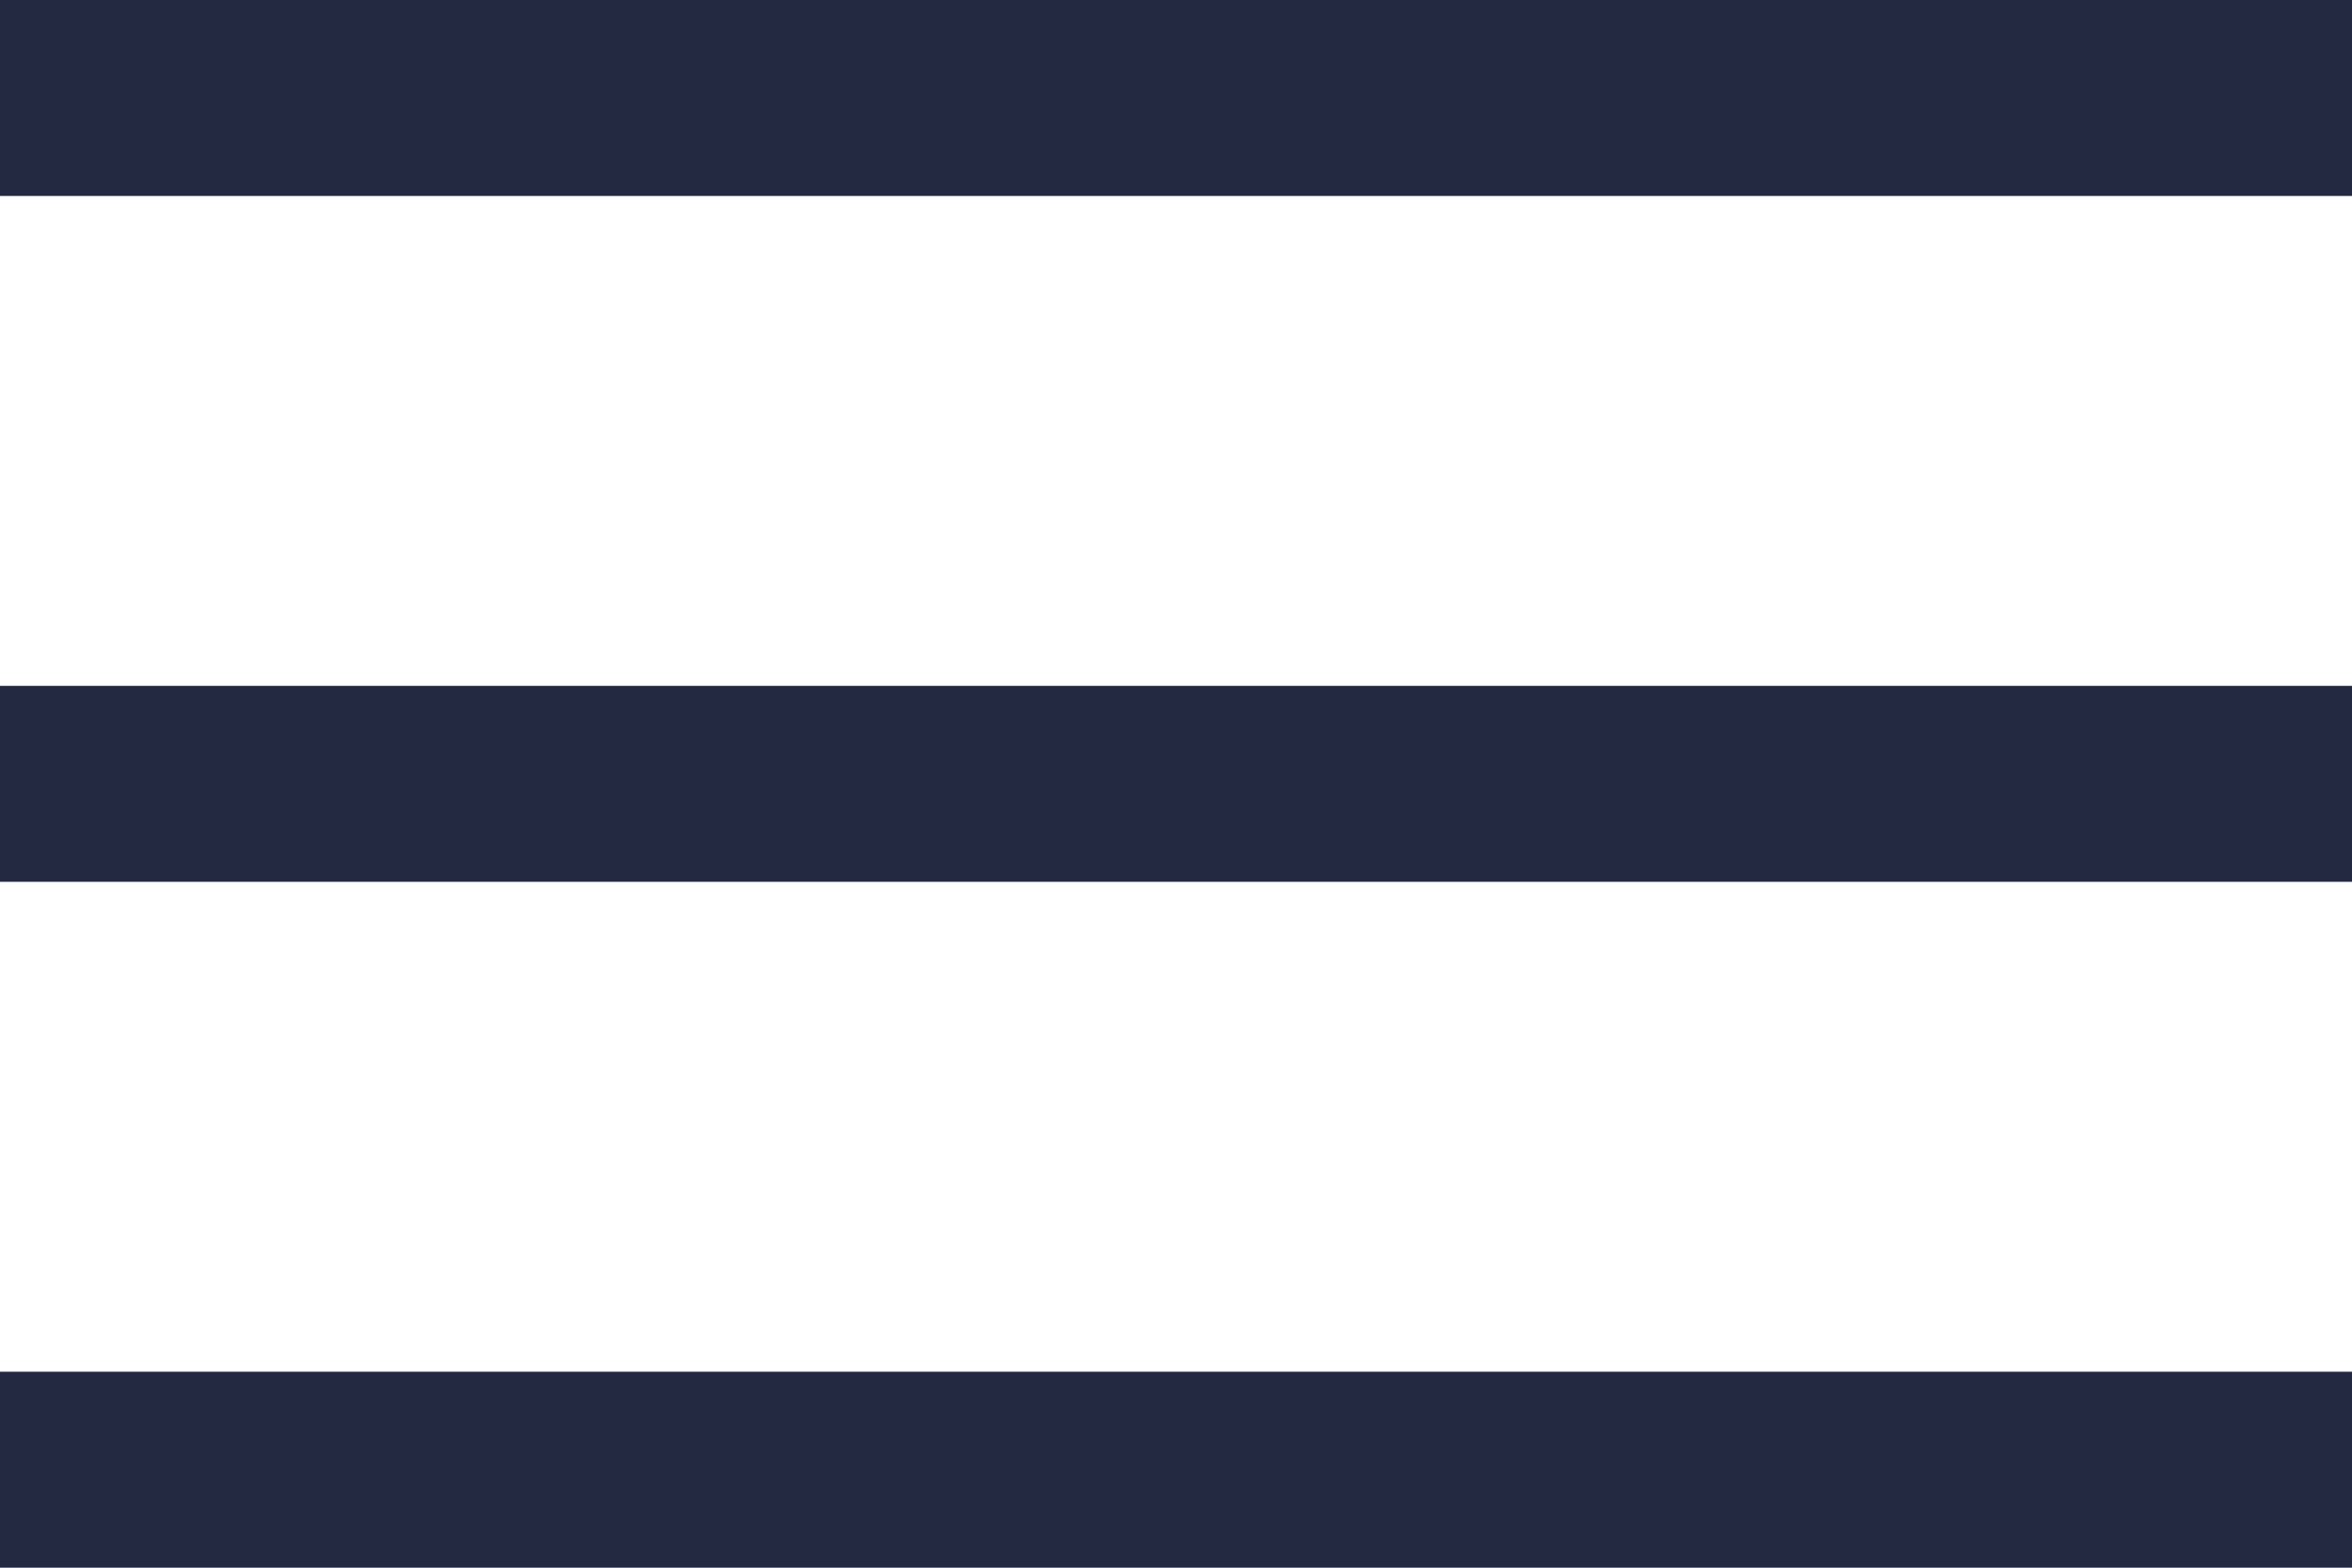
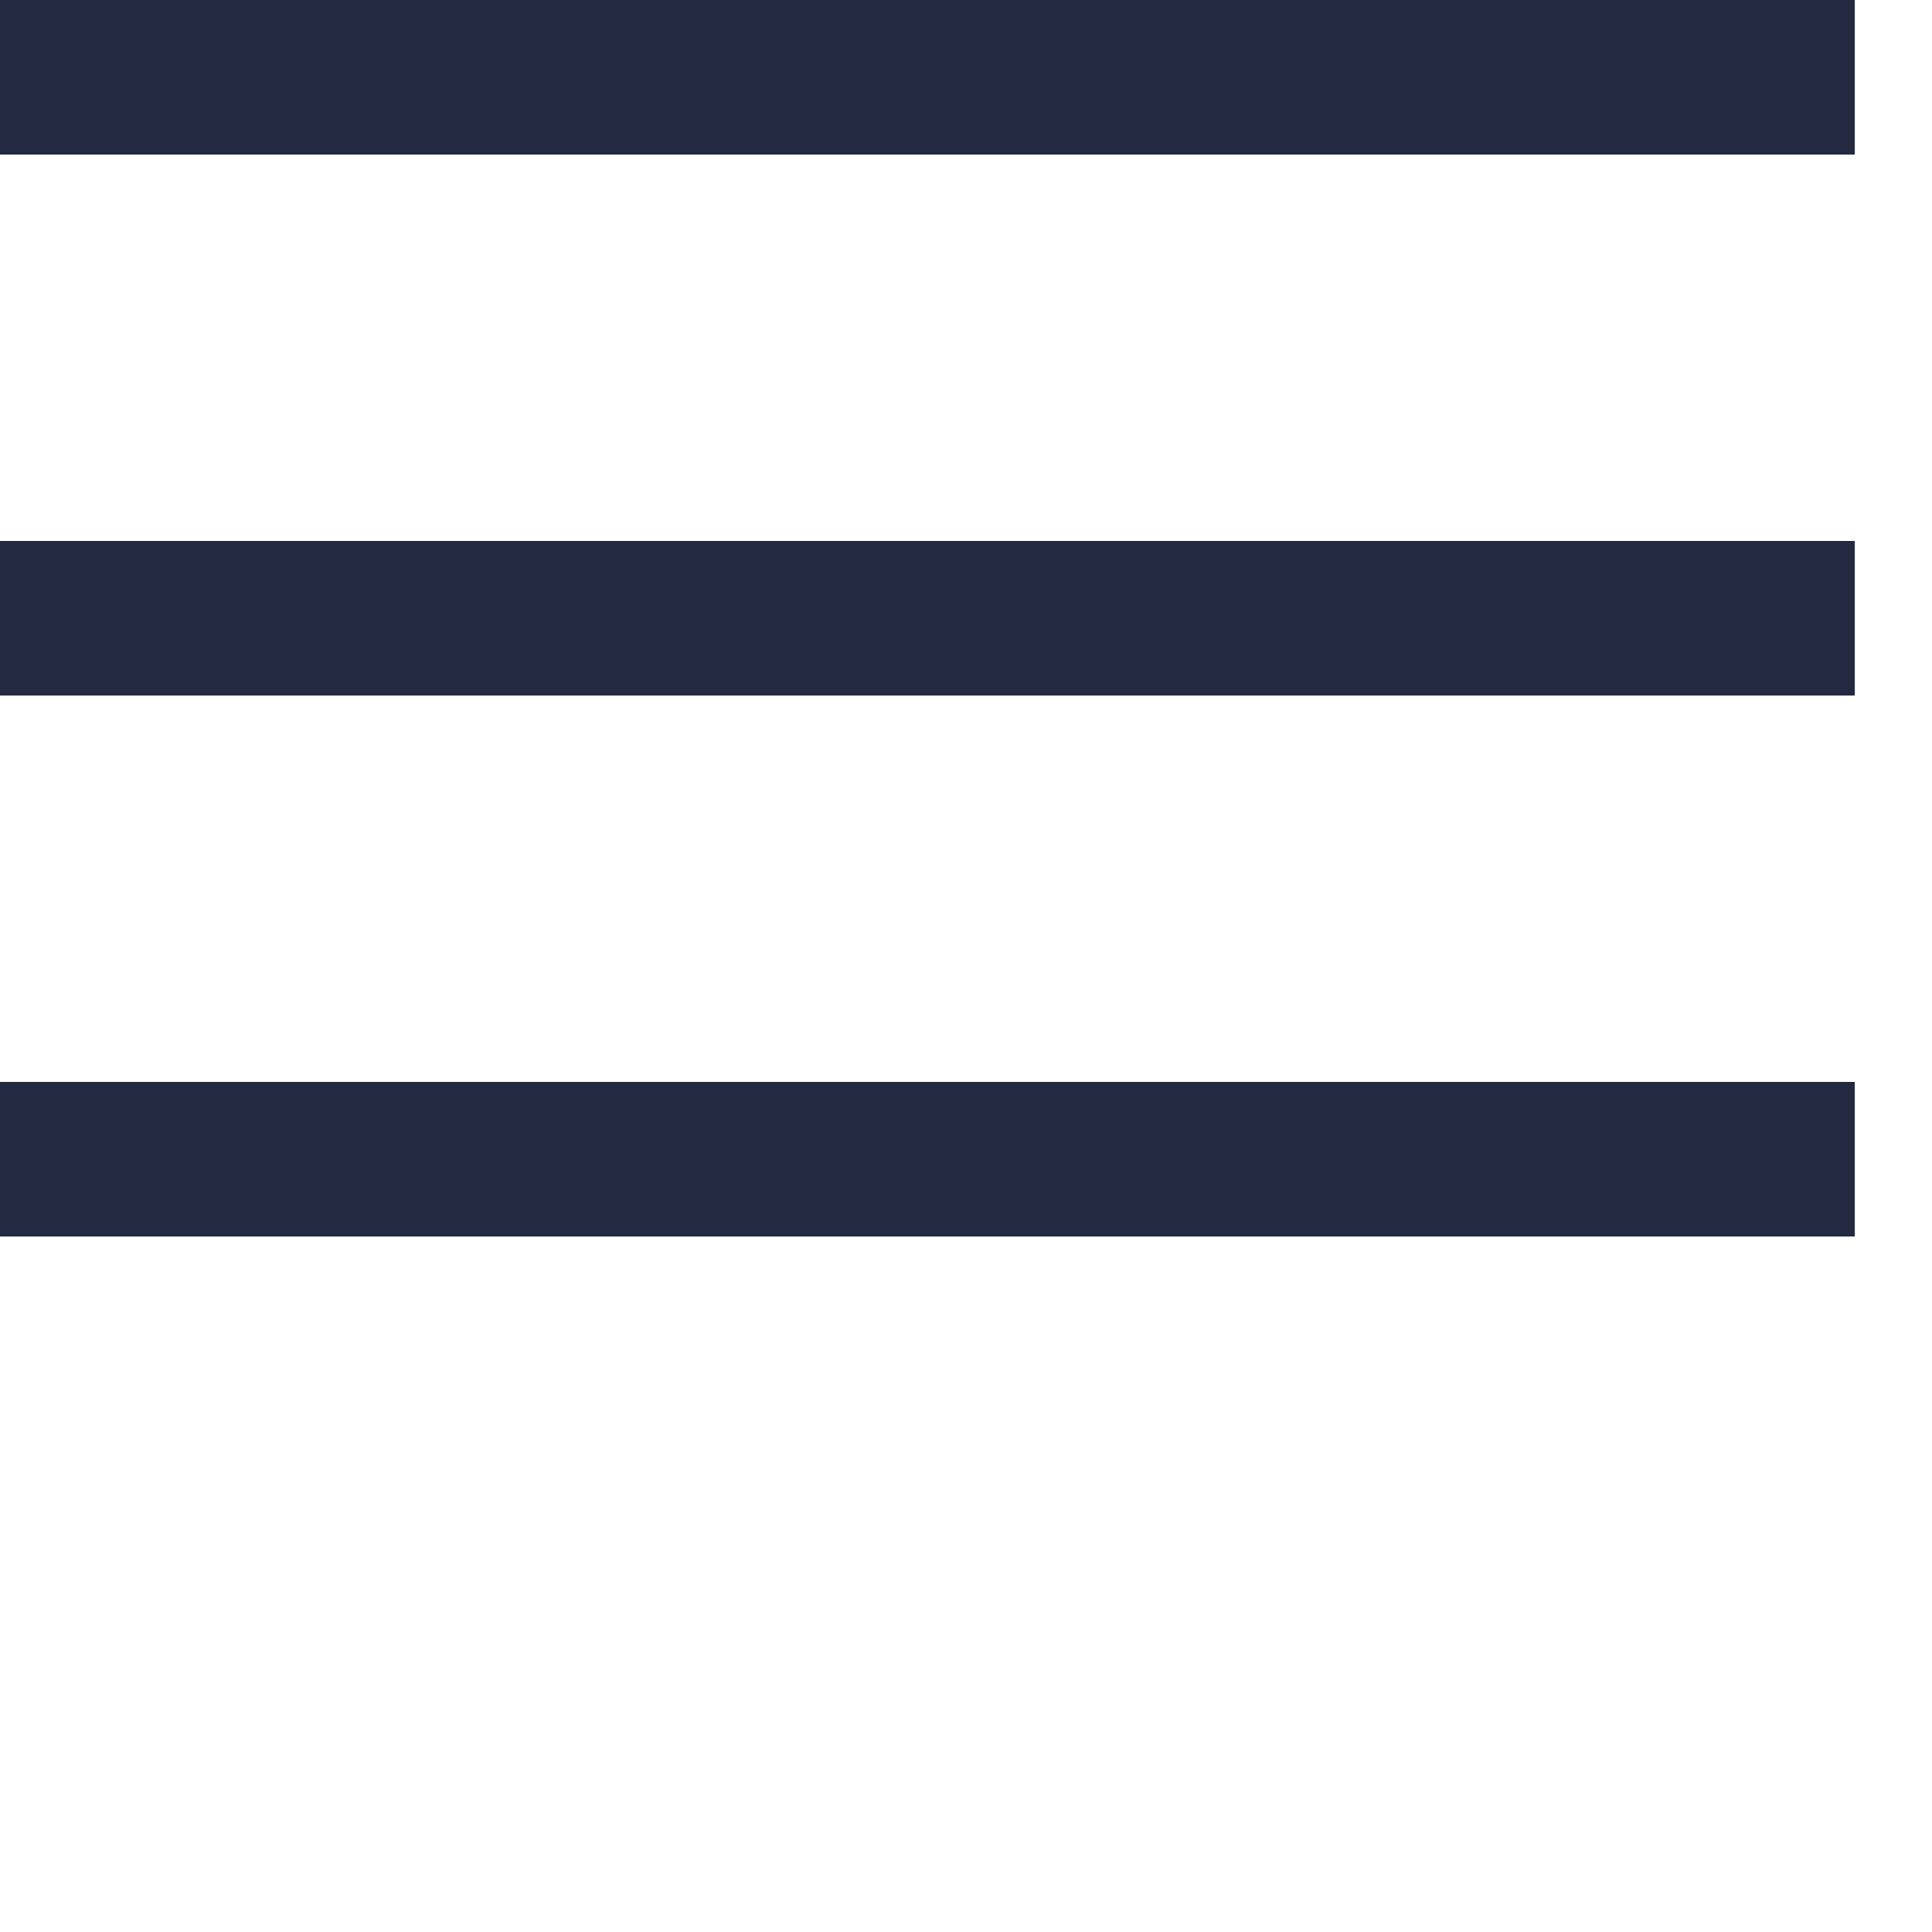
- <svg xmlns="http://www.w3.org/2000/svg" width="24" height="16">
+ <svg xmlns="http://www.w3.org/2000/svg" width="25" height="25">
  <g fill="#242942" fill-rule="evenodd">
    <path d="M0 0h24v2H0zM0 7h24v2H0zM0 14h24v2H0z" />
  </g>
</svg>
